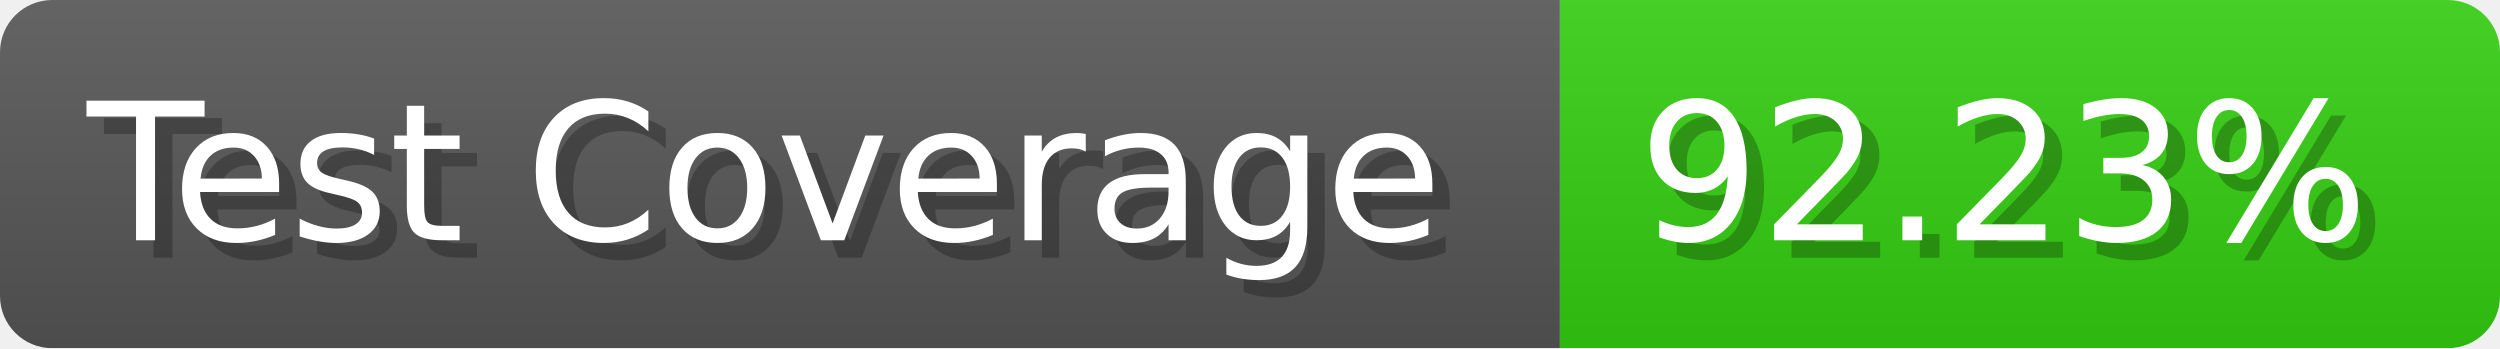
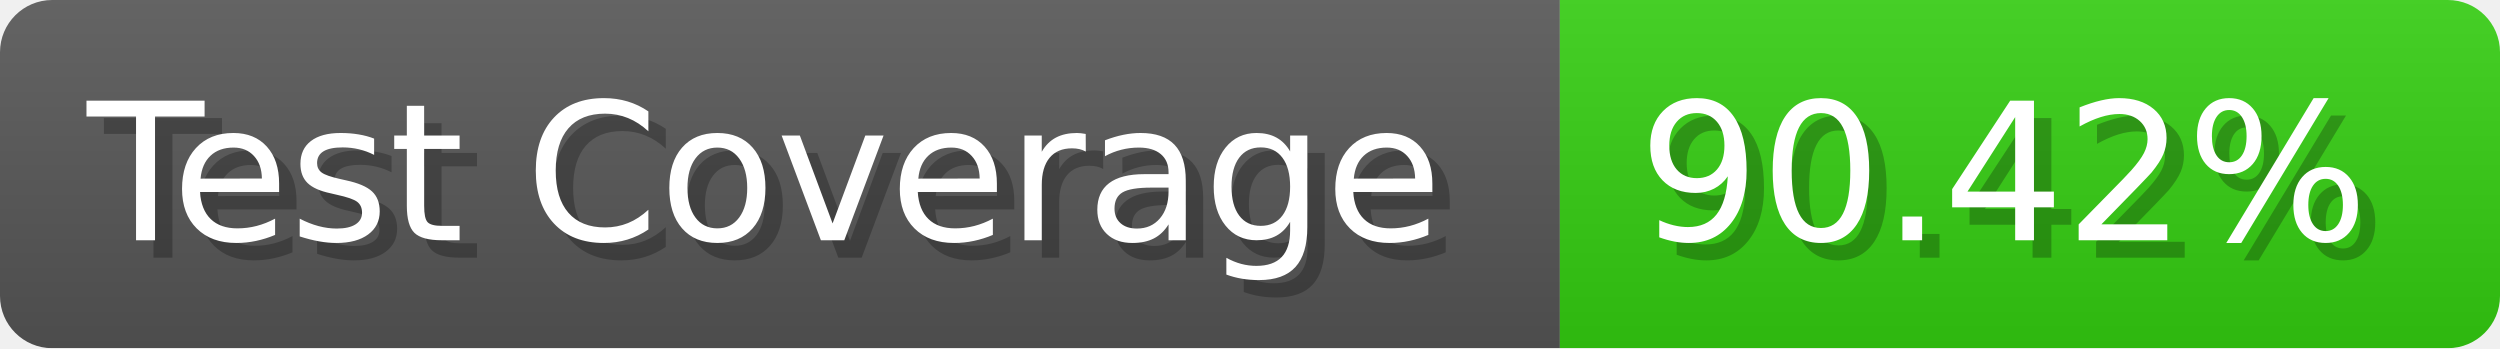
- <svg xmlns="http://www.w3.org/2000/svg" width="143.6" height="20" viewBox="0 0 1436 200" role="img" aria-label="Test Coverage: 92.23%">
+ <svg xmlns="http://www.w3.org/2000/svg" width="143.6" height="20" viewBox="0 0 1436 200" role="img" aria-label="Test Coverage: 90.42%">
  <linearGradient id="a" x2="0" y2="100%">
    <stop offset="0" stop-opacity=".1" stop-color="#EEE" />
    <stop offset="1" stop-opacity=".1" />
  </linearGradient>
  <mask id="m">
    <rect width="1436" height="200" rx="30" fill="#FFF" />
  </mask>
  <g mask="url(#m)">
    <rect width="896" height="200" fill="#555" />
    <rect width="540" height="200" fill="#3C1" x="896" />
    <rect width="1436" height="200" fill="url(#a)" />
  </g>
  <g aria-hidden="true" fill="#fff" text-anchor="start" font-family="Verdana,DejaVu Sans,sans-serif" font-size="110">
    <text x="60" y="148" textLength="796" fill="#000" opacity="0.25">Test Coverage</text>
    <text x="50" y="138" textLength="796">Test Coverage</text>
-     <text x="951" y="148" textLength="440" fill="#000" opacity="0.25">92.23%</text>
-     <text x="941" y="138" textLength="440">92.23%</text>
+     <text x="951" y="148" textLength="440" fill="#000" opacity="0.25">90.42%</text>
+     <text x="941" y="138" textLength="440">90.42%</text>
  </g>
</svg>
